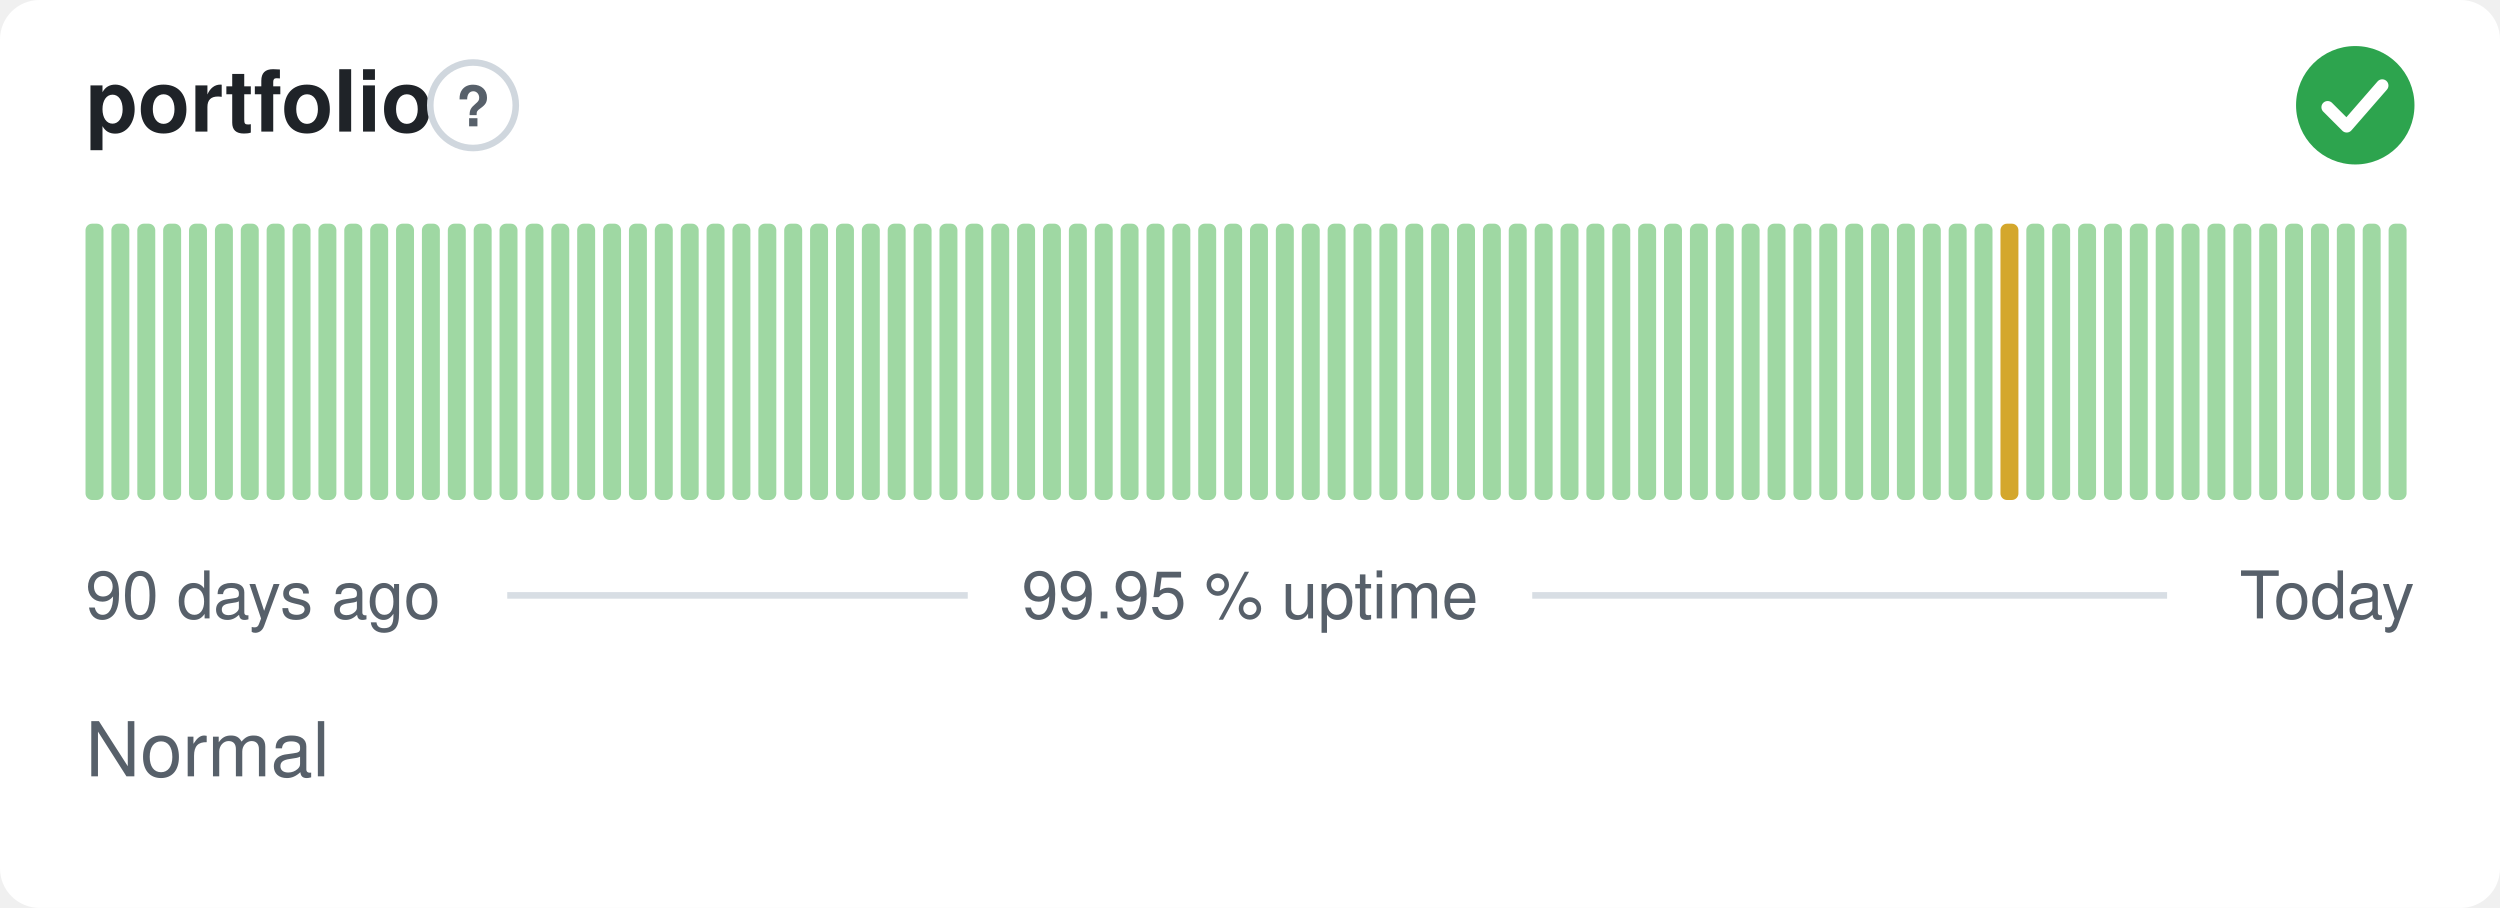
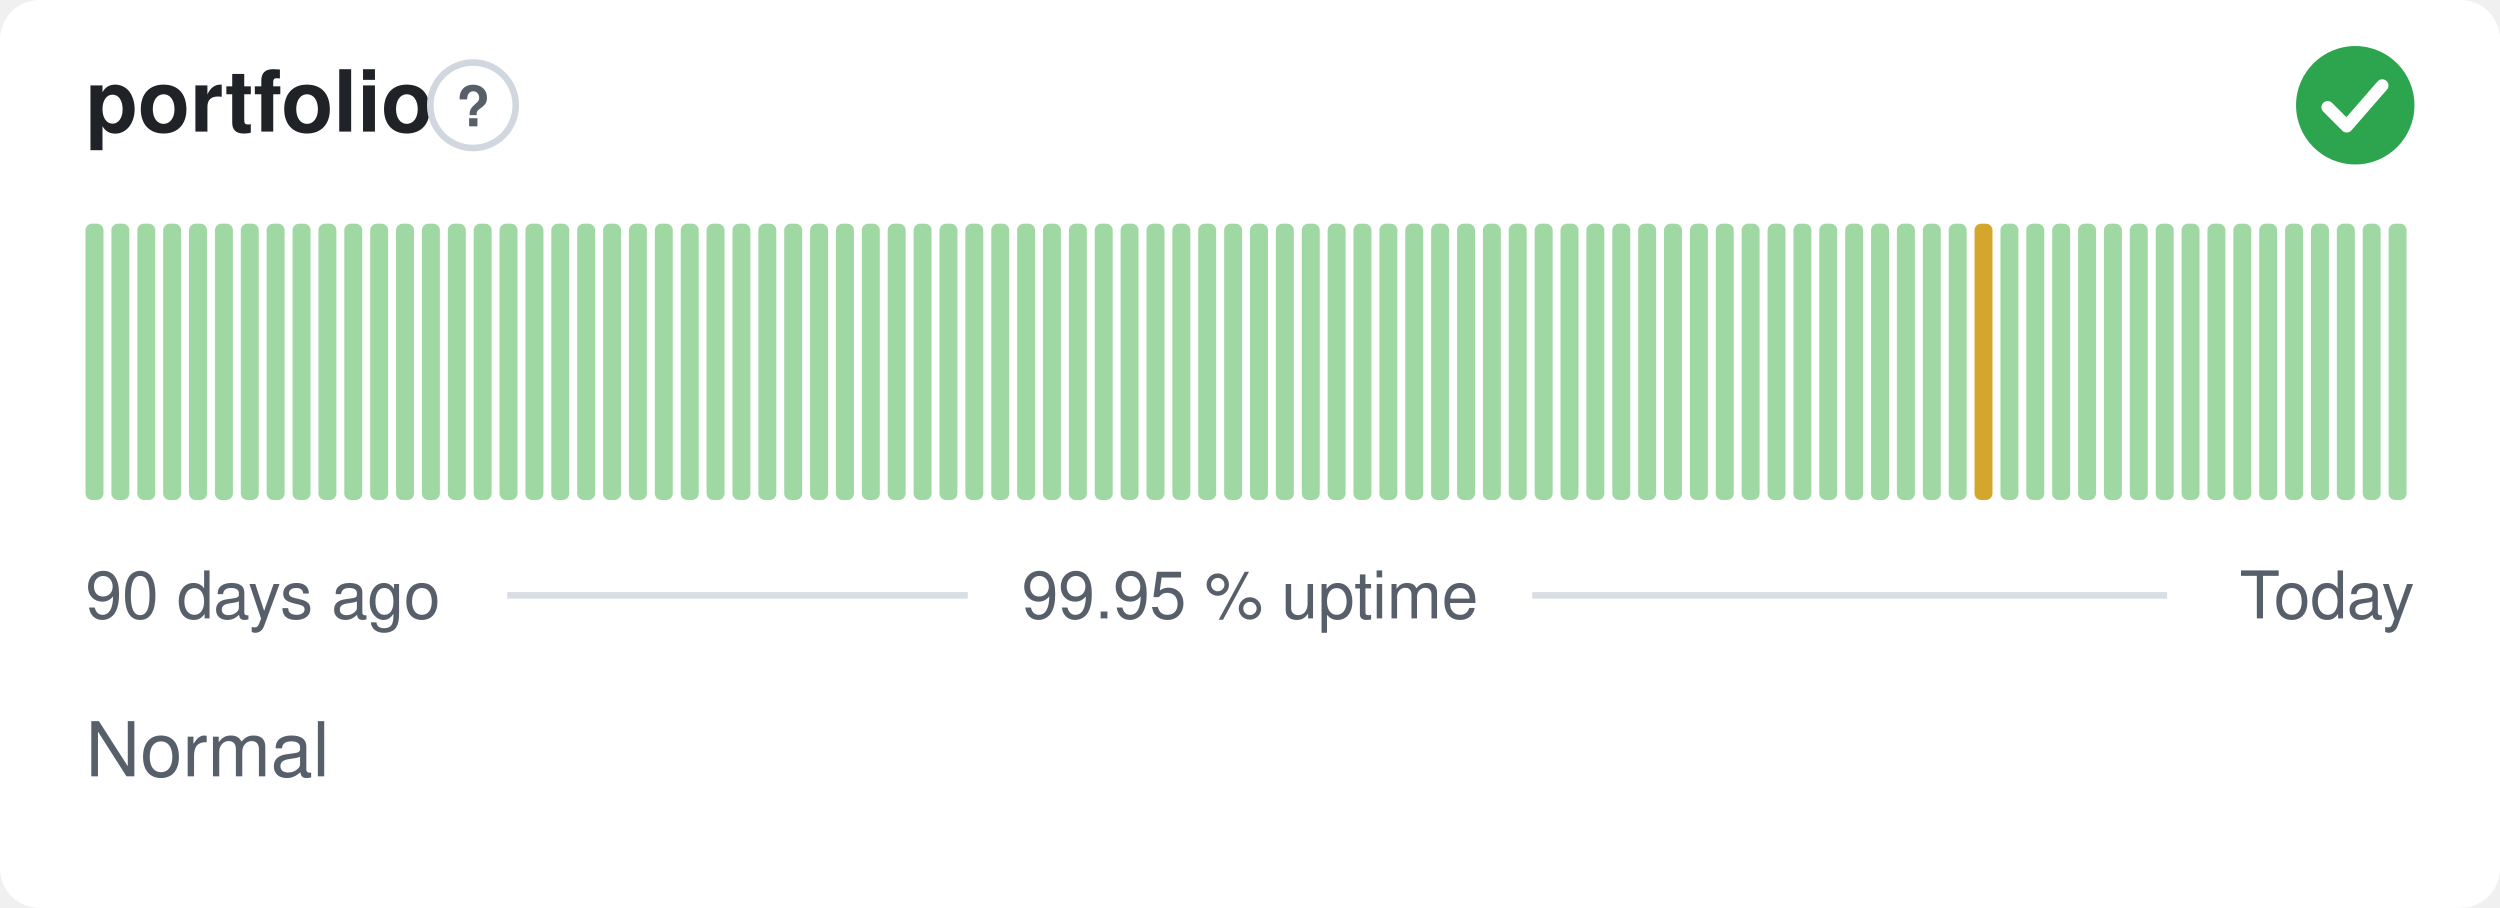
<svg xmlns="http://www.w3.org/2000/svg" width="380" height="138" viewBox="0 0 380 138" role="img" aria-label="portfolio: Normal, 99.95 % uptime over the last 90 days" font-family="-apple-system,BlinkMacSystemFont,'Segoe UI',Helvetica,Arial,sans-serif">
  <style>
    @media (prefers-color-scheme: dark) {
      .bg { fill: #0d1117 }
      .title { fill: #e6edf3 }
      .muted { fill: #8b949e }
      .hint { stroke: #30363d }
      .rule { stroke: #30363d }
      .nodata { fill: #21262d }
    }
  </style>
  <rect class="bg" width="380" height="138" rx="6" fill="#ffffff" />
  <text class="title" x="13" y="20" font-size="13" font-weight="600" fill="#1f2328">portfolio</text>
  <circle class="hint" cx="71.9" cy="16" r="6.5" fill="none" stroke="#d0d7de" stroke-width="1" />
  <text class="muted" x="71.9" y="19.2" text-anchor="middle" font-size="8.5" font-weight="700" fill="#57606a">?</text>
  <circle cx="358" cy="16" r="9" fill="#2da44e" />
  <path d="M353.80 16.30l2.90 2.90 5.40 -6.20" fill="none" stroke="#fff" stroke-width="1.89" stroke-linecap="round" stroke-linejoin="round" />
  <rect x="13.00" y="34.00" width="2.73" height="42.00" rx="1" fill="#9fd8a3" />
  <rect x="16.93" y="34.00" width="2.73" height="42.00" rx="1" fill="#9fd8a3" />
  <rect x="20.87" y="34.00" width="2.73" height="42.00" rx="1" fill="#9fd8a3" />
  <rect x="24.80" y="34.00" width="2.73" height="42.00" rx="1" fill="#9fd8a3" />
  <rect x="28.73" y="34.00" width="2.73" height="42.00" rx="1" fill="#9fd8a3" />
  <rect x="32.67" y="34.00" width="2.73" height="42.00" rx="1" fill="#9fd8a3" />
  <rect x="36.60" y="34.00" width="2.73" height="42.00" rx="1" fill="#9fd8a3" />
  <rect x="40.53" y="34.00" width="2.73" height="42.00" rx="1" fill="#9fd8a3" />
  <rect x="44.47" y="34.00" width="2.73" height="42.00" rx="1" fill="#9fd8a3" />
  <rect x="48.40" y="34.00" width="2.73" height="42.00" rx="1" fill="#9fd8a3" />
  <rect x="52.33" y="34.00" width="2.73" height="42.00" rx="1" fill="#9fd8a3" />
  <rect x="56.27" y="34.00" width="2.73" height="42.00" rx="1" fill="#9fd8a3" />
  <rect x="60.20" y="34.00" width="2.73" height="42.00" rx="1" fill="#9fd8a3" />
  <rect x="64.13" y="34.00" width="2.73" height="42.00" rx="1" fill="#9fd8a3" />
  <rect x="68.07" y="34.00" width="2.73" height="42.00" rx="1" fill="#9fd8a3" />
  <rect x="72.00" y="34.00" width="2.73" height="42.00" rx="1" fill="#9fd8a3" />
  <rect x="75.93" y="34.00" width="2.73" height="42.00" rx="1" fill="#9fd8a3" />
  <rect x="79.87" y="34.00" width="2.73" height="42.00" rx="1" fill="#9fd8a3" />
  <rect x="83.80" y="34.00" width="2.73" height="42.00" rx="1" fill="#9fd8a3" />
  <rect x="87.73" y="34.00" width="2.73" height="42.00" rx="1" fill="#9fd8a3" />
  <rect x="91.67" y="34.00" width="2.73" height="42.00" rx="1" fill="#9fd8a3" />
  <rect x="95.60" y="34.00" width="2.73" height="42.00" rx="1" fill="#9fd8a3" />
  <rect x="99.53" y="34.00" width="2.73" height="42.00" rx="1" fill="#9fd8a3" />
  <rect x="103.47" y="34.00" width="2.73" height="42.00" rx="1" fill="#9fd8a3" />
  <rect x="107.40" y="34.00" width="2.73" height="42.00" rx="1" fill="#9fd8a3" />
  <rect x="111.33" y="34.00" width="2.73" height="42.00" rx="1" fill="#9fd8a3" />
  <rect x="115.27" y="34.00" width="2.73" height="42.00" rx="1" fill="#9fd8a3" />
  <rect x="119.20" y="34.00" width="2.73" height="42.00" rx="1" fill="#9fd8a3" />
  <rect x="123.13" y="34.00" width="2.73" height="42.00" rx="1" fill="#9fd8a3" />
  <rect x="127.07" y="34.00" width="2.73" height="42.00" rx="1" fill="#9fd8a3" />
  <rect x="131.00" y="34.00" width="2.73" height="42.00" rx="1" fill="#9fd8a3" />
  <rect x="134.93" y="34.00" width="2.73" height="42.00" rx="1" fill="#9fd8a3" />
  <rect x="138.87" y="34.00" width="2.73" height="42.00" rx="1" fill="#9fd8a3" />
  <rect x="142.80" y="34.00" width="2.73" height="42.00" rx="1" fill="#9fd8a3" />
  <rect x="146.73" y="34.00" width="2.73" height="42.00" rx="1" fill="#9fd8a3" />
  <rect x="150.67" y="34.00" width="2.73" height="42.00" rx="1" fill="#9fd8a3" />
  <rect x="154.60" y="34.00" width="2.73" height="42.00" rx="1" fill="#9fd8a3" />
  <rect x="158.53" y="34.00" width="2.73" height="42.00" rx="1" fill="#9fd8a3" />
  <rect x="162.47" y="34.00" width="2.73" height="42.00" rx="1" fill="#9fd8a3" />
  <rect x="166.40" y="34.00" width="2.73" height="42.00" rx="1" fill="#9fd8a3" />
  <rect x="170.33" y="34.00" width="2.73" height="42.00" rx="1" fill="#9fd8a3" />
  <rect x="174.27" y="34.00" width="2.73" height="42.00" rx="1" fill="#9fd8a3" />
  <rect x="178.20" y="34.00" width="2.73" height="42.00" rx="1" fill="#9fd8a3" />
  <rect x="182.13" y="34.00" width="2.73" height="42.00" rx="1" fill="#9fd8a3" />
  <rect x="186.07" y="34.00" width="2.73" height="42.00" rx="1" fill="#9fd8a3" />
  <rect x="190.00" y="34.00" width="2.73" height="42.00" rx="1" fill="#9fd8a3" />
  <rect x="193.93" y="34.00" width="2.73" height="42.00" rx="1" fill="#9fd8a3" />
  <rect x="197.87" y="34.00" width="2.73" height="42.00" rx="1" fill="#9fd8a3" />
  <rect x="201.80" y="34.00" width="2.73" height="42.00" rx="1" fill="#9fd8a3" />
  <rect x="205.73" y="34.00" width="2.73" height="42.00" rx="1" fill="#9fd8a3" />
  <rect x="209.67" y="34.00" width="2.73" height="42.00" rx="1" fill="#9fd8a3" />
  <rect x="213.60" y="34.00" width="2.73" height="42.00" rx="1" fill="#9fd8a3" />
  <rect x="217.53" y="34.00" width="2.73" height="42.00" rx="1" fill="#9fd8a3" />
  <rect x="221.47" y="34.00" width="2.73" height="42.00" rx="1" fill="#9fd8a3" />
  <rect x="225.40" y="34.00" width="2.73" height="42.00" rx="1" fill="#9fd8a3" />
  <rect x="229.33" y="34.00" width="2.73" height="42.00" rx="1" fill="#9fd8a3" />
  <rect x="233.27" y="34.00" width="2.73" height="42.00" rx="1" fill="#9fd8a3" />
  <rect x="237.20" y="34.00" width="2.73" height="42.00" rx="1" fill="#9fd8a3" />
  <rect x="241.13" y="34.00" width="2.73" height="42.00" rx="1" fill="#9fd8a3" />
  <rect x="245.07" y="34.00" width="2.73" height="42.00" rx="1" fill="#9fd8a3" />
  <rect x="249.00" y="34.00" width="2.73" height="42.00" rx="1" fill="#9fd8a3" />
  <rect x="252.93" y="34.00" width="2.73" height="42.00" rx="1" fill="#9fd8a3" />
  <rect x="256.87" y="34.00" width="2.73" height="42.00" rx="1" fill="#9fd8a3" />
  <rect x="260.80" y="34.00" width="2.73" height="42.00" rx="1" fill="#9fd8a3" />
  <rect x="264.73" y="34.00" width="2.73" height="42.00" rx="1" fill="#9fd8a3" />
  <rect x="268.67" y="34.00" width="2.73" height="42.00" rx="1" fill="#9fd8a3" />
  <rect x="272.60" y="34.00" width="2.73" height="42.00" rx="1" fill="#9fd8a3" />
  <rect x="276.53" y="34.00" width="2.73" height="42.00" rx="1" fill="#9fd8a3" />
  <rect x="280.47" y="34.00" width="2.73" height="42.00" rx="1" fill="#9fd8a3" />
  <rect x="284.40" y="34.00" width="2.73" height="42.00" rx="1" fill="#9fd8a3" />
  <rect x="288.33" y="34.00" width="2.73" height="42.00" rx="1" fill="#9fd8a3" />
  <rect x="292.27" y="34.00" width="2.73" height="42.00" rx="1" fill="#9fd8a3" />
  <rect x="296.20" y="34.00" width="2.73" height="42.00" rx="1" fill="#9fd8a3" />
-   <rect x="300.13" y="34.00" width="2.73" height="42.00" rx="1" fill="#9fd8a3" />
-   <rect x="304.07" y="34.00" width="2.73" height="42.00" rx="1" fill="#d4a72c" />
+   <rect x="300.13" y="34.00" width="2.73" height="42.00" rx="1" fill="#d4a72c" />
+   <rect x="304.07" y="34.00" width="2.73" height="42.00" rx="1" fill="#9fd8a3" />
  <rect x="308.00" y="34.00" width="2.73" height="42.00" rx="1" fill="#9fd8a3" />
  <rect x="311.93" y="34.00" width="2.73" height="42.00" rx="1" fill="#9fd8a3" />
  <rect x="315.87" y="34.00" width="2.73" height="42.00" rx="1" fill="#9fd8a3" />
  <rect x="319.80" y="34.00" width="2.73" height="42.00" rx="1" fill="#9fd8a3" />
  <rect x="323.73" y="34.00" width="2.73" height="42.00" rx="1" fill="#9fd8a3" />
  <rect x="327.67" y="34.00" width="2.73" height="42.00" rx="1" fill="#9fd8a3" />
  <rect x="331.60" y="34.00" width="2.73" height="42.00" rx="1" fill="#9fd8a3" />
  <rect x="335.53" y="34.00" width="2.73" height="42.00" rx="1" fill="#9fd8a3" />
  <rect x="339.47" y="34.00" width="2.73" height="42.00" rx="1" fill="#9fd8a3" />
  <rect x="343.40" y="34.00" width="2.73" height="42.00" rx="1" fill="#9fd8a3" />
  <rect x="347.33" y="34.00" width="2.73" height="42.00" rx="1" fill="#9fd8a3" />
  <rect x="351.27" y="34.00" width="2.73" height="42.00" rx="1" fill="#9fd8a3" />
  <rect x="355.20" y="34.00" width="2.73" height="42.00" rx="1" fill="#9fd8a3" />
  <rect x="359.13" y="34.00" width="2.73" height="42.00" rx="1" fill="#9fd8a3" />
  <rect x="363.07" y="34.00" width="2.73" height="42.00" rx="1" fill="#9fd8a3" />
  <text class="muted" x="13" y="94" font-size="10" fill="#57606a">90 days ago</text>
  <text class="muted" x="190" y="94" text-anchor="middle" font-size="10" fill="#57606a">99.95 % uptime</text>
  <text class="muted" x="367" y="94" text-anchor="end" font-size="10" fill="#57606a">Today</text>
  <line class="rule" x1="77.1" y1="90.5" x2="147.1" y2="90.5" stroke="#d8dee4" stroke-width="1" />
  <line class="rule" x1="232.9" y1="90.5" x2="329.4" y2="90.5" stroke="#d8dee4" stroke-width="1" />
  <text class="muted" x="13" y="118" font-size="11.5" fill="#57606a">Normal</text>
</svg>
